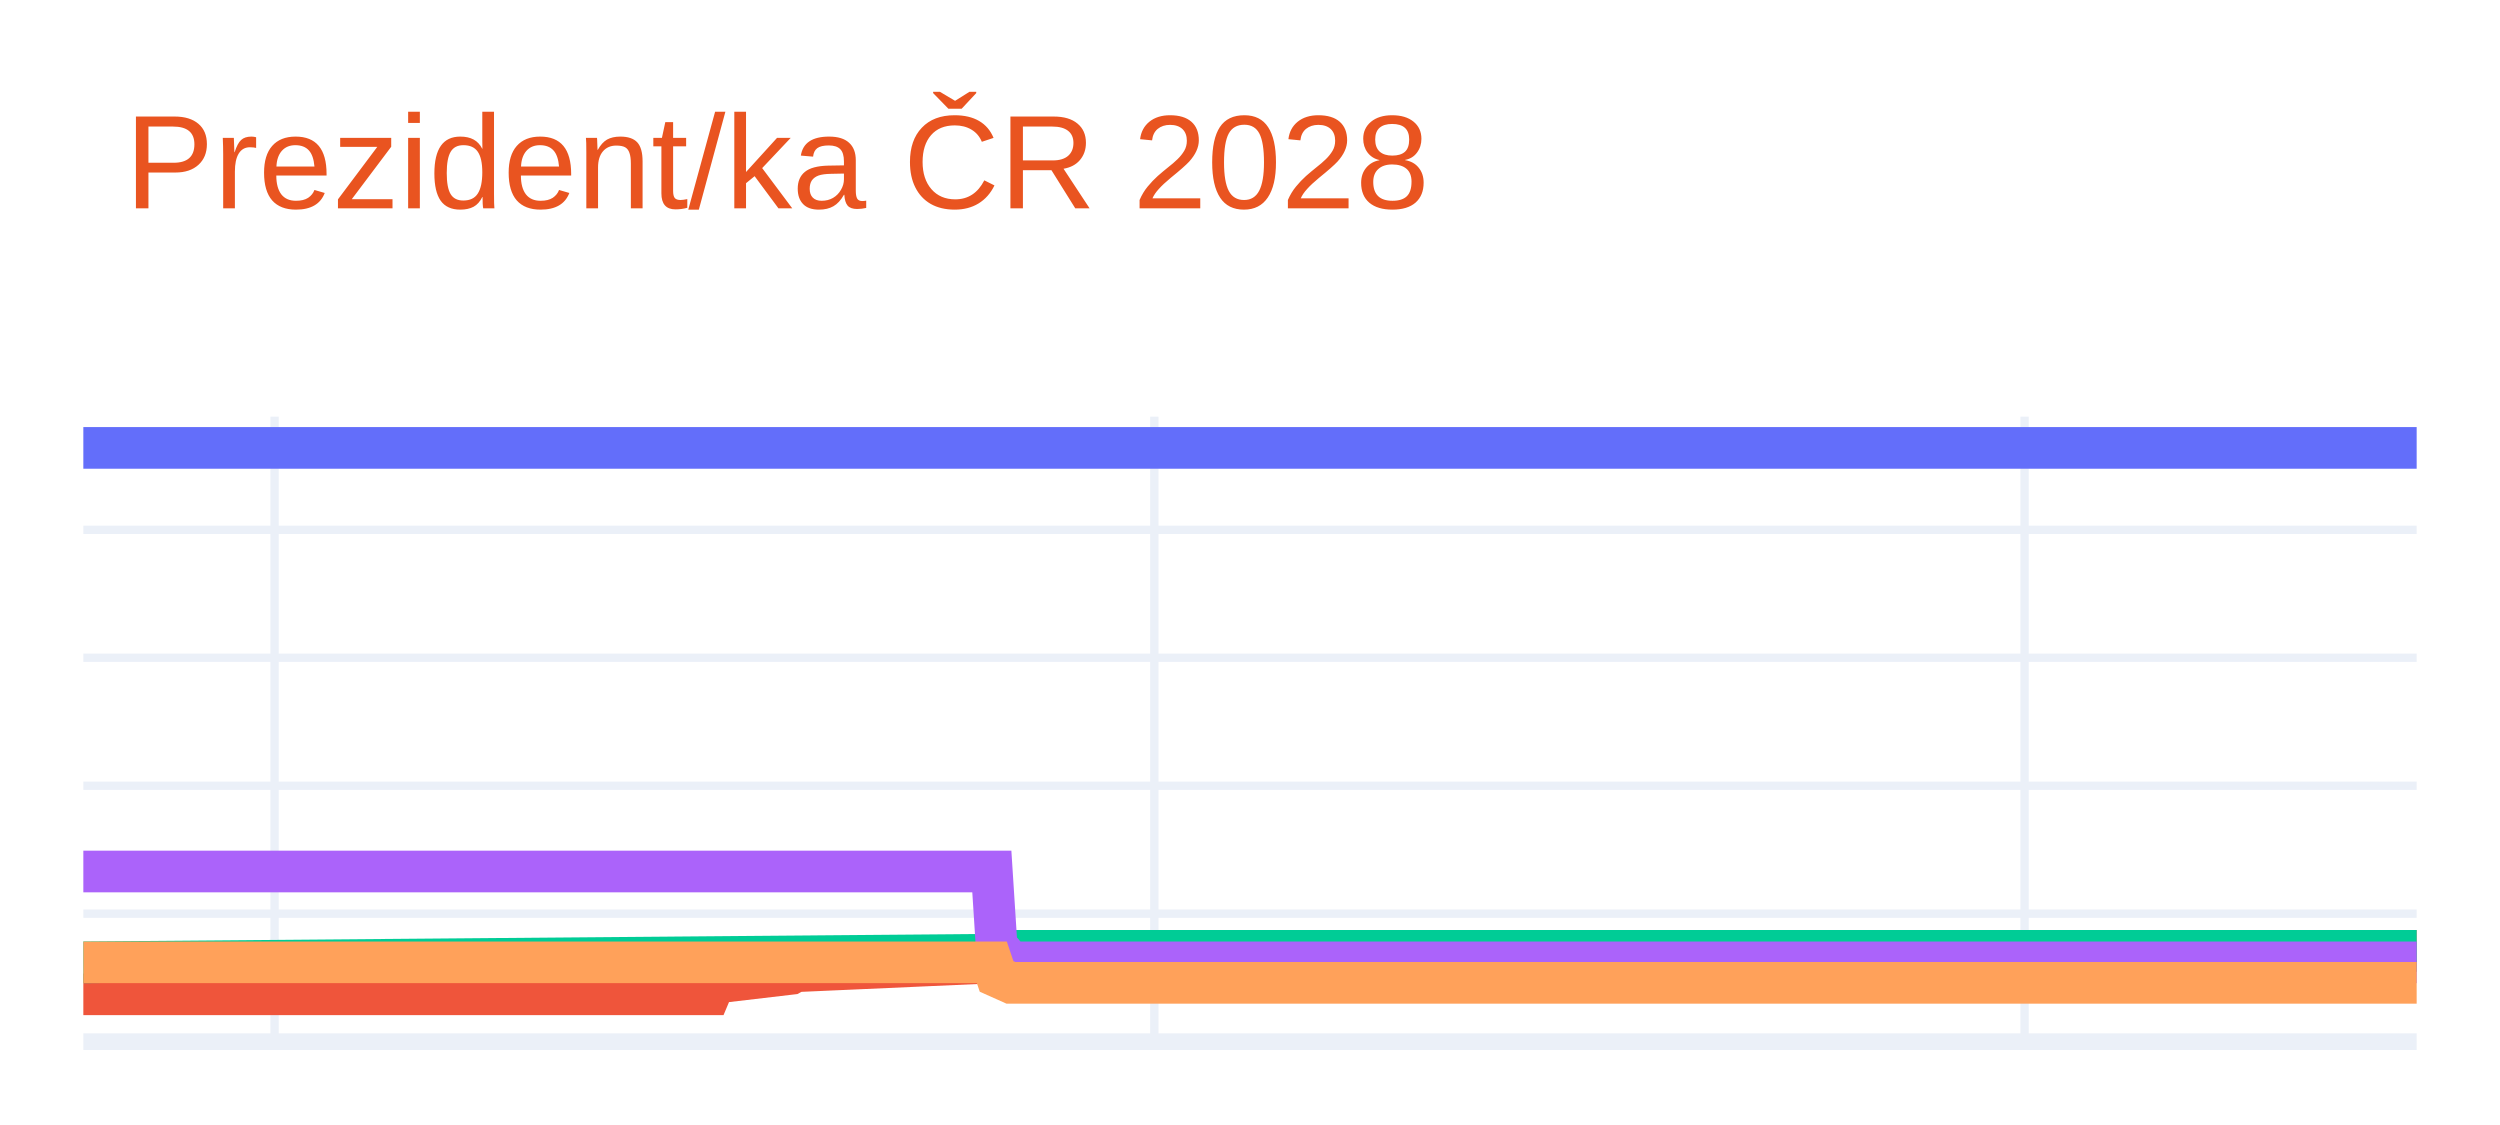
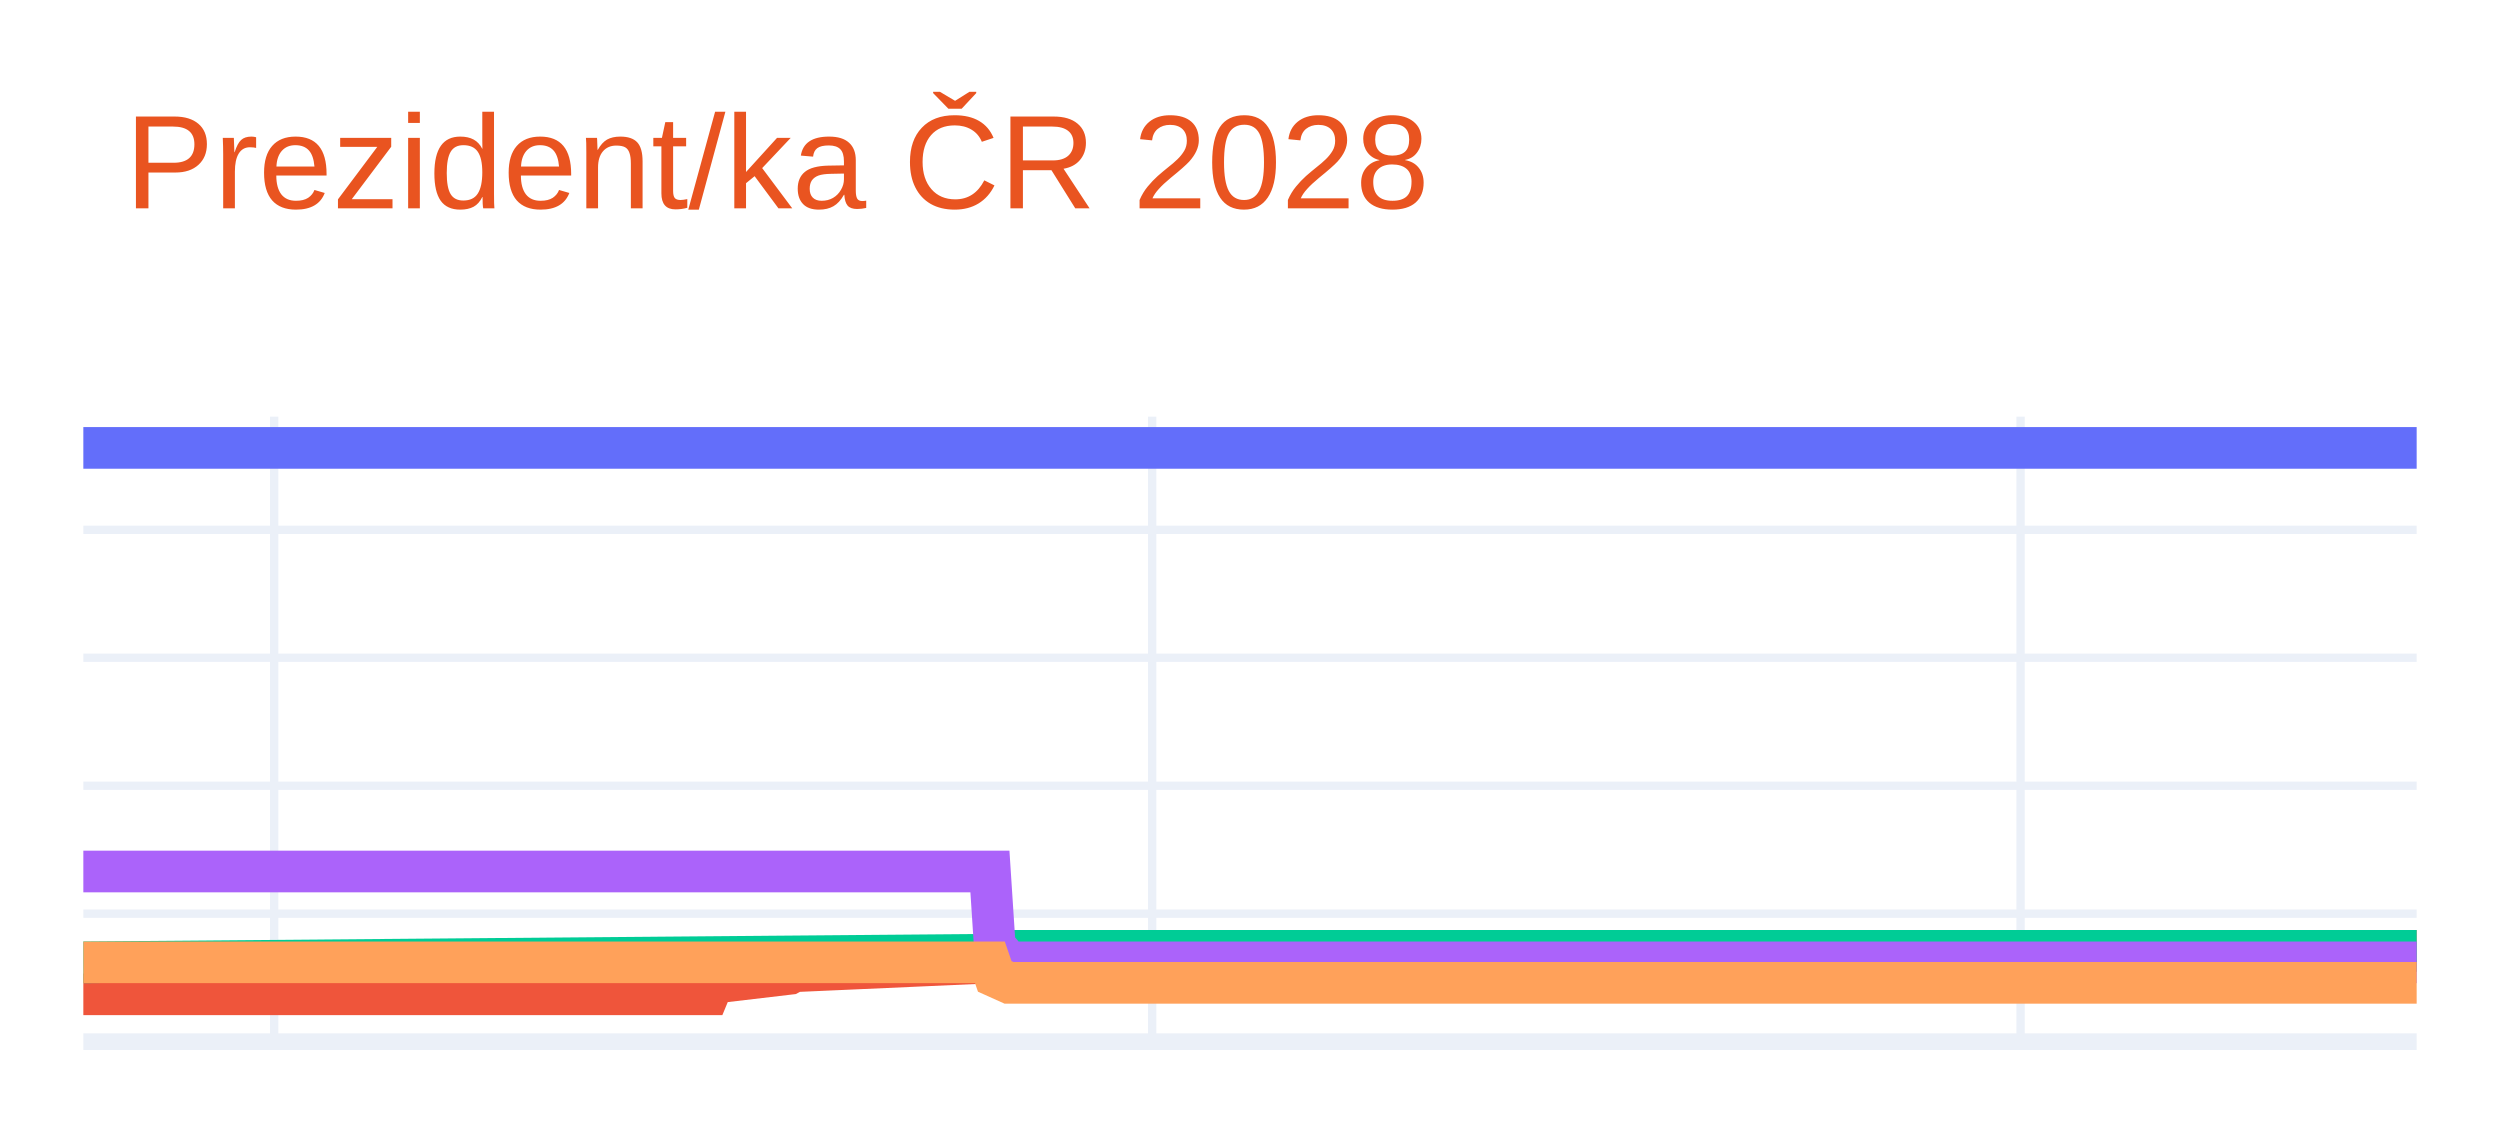
<svg xmlns="http://www.w3.org/2000/svg" class="main-svg" width="300" height="135" style="" viewBox="0 0 300 135">
  <rect x="0" y="0" width="300" height="135" style="fill: rgb(255, 255, 255); fill-opacity: 1;" />
-   <defs id="defs-a84315">
+   <defs id="defs-554d5a">
    <g class="clips">
-       <clipPath id="clipa84315xyplot" class="plotclip">
+       <clipPath id="clip554d5axyplot" class="plotclip">
        <rect width="280" height="75" />
      </clipPath>
-       <clipPath class="axesclip" id="clipa84315x">
+       <clipPath class="axesclip" id="clip554d5ax">
        <rect x="10" y="0" width="280" height="135" />
      </clipPath>
-       <clipPath class="axesclip" id="clipa84315y">
+       <clipPath class="axesclip" id="clip554d5ay">
        <rect x="0" y="50" width="300" height="75" />
      </clipPath>
-       <clipPath class="axesclip" id="clipa84315xy">
+       <clipPath class="axesclip" id="clip554d5axy">
        <rect x="10" y="50" width="280" height="75" />
      </clipPath>
    </g>
    <g class="gradients" />
    <g class="patterns" />
  </defs>
  <g class="bglayer" />
  <g class="layer-below">
    <g class="imagelayer" />
    <g class="shapelayer" />
  </g>
  <g class="cartesianlayer">
    <g class="subplot xy">
      <g class="layer-subplot">
        <g class="shapelayer" />
        <g class="imagelayer" />
      </g>
      <g class="minor-gridlayer">
        <g class="x" />
        <g class="y" />
      </g>
      <g class="gridlayer">
        <g class="x">
-           <path class="xgrid crisp" transform="translate(32.95,0)" d="M0,50v75" style="stroke: rgb(235, 240, 248); stroke-opacity: 1; stroke-width: 1px;" />
-           <path class="xgrid crisp" transform="translate(138.52,0)" d="M0,50v75" style="stroke: rgb(235, 240, 248); stroke-opacity: 1; stroke-width: 1px;" />
-           <path class="xgrid crisp" transform="translate(242.95,0)" d="M0,50v75" style="stroke: rgb(235, 240, 248); stroke-opacity: 1; stroke-width: 1px;" />
+           <path class="xgrid crisp" transform="translate(32.9,0)" d="M0,50v75" style="stroke: rgb(235, 240, 248); stroke-opacity: 1; stroke-width: 1px;" />
+           <path class="xgrid crisp" transform="translate(138.26,0)" d="M0,50v75" style="stroke: rgb(235, 240, 248); stroke-opacity: 1; stroke-width: 1px;" />
+           <path class="xgrid crisp" transform="translate(242.47,0)" d="M0,50v75" style="stroke: rgb(235, 240, 248); stroke-opacity: 1; stroke-width: 1px;" />
        </g>
        <g class="y">
          <path class="ygrid crisp" transform="translate(0,109.64)" d="M10,0h280" style="stroke: rgb(235, 240, 248); stroke-opacity: 1; stroke-width: 1px;" />
          <path class="ygrid crisp" transform="translate(0,94.29)" d="M10,0h280" style="stroke: rgb(235, 240, 248); stroke-opacity: 1; stroke-width: 1px;" />
          <path class="ygrid crisp" transform="translate(0,78.93)" d="M10,0h280" style="stroke: rgb(235, 240, 248); stroke-opacity: 1; stroke-width: 1px;" />
          <path class="ygrid crisp" transform="translate(0,63.58)" d="M10,0h280" style="stroke: rgb(235, 240, 248); stroke-opacity: 1; stroke-width: 1px;" />
        </g>
      </g>
      <g class="zerolinelayer">
        <path class="yzl zl crisp" transform="translate(0,125)" d="M10,0h280" style="stroke: rgb(235, 240, 248); stroke-opacity: 1; stroke-width: 2px;" />
      </g>
      <g class="layer-between">
        <g class="shapelayer" />
        <g class="imagelayer" />
      </g>
      <path class="xlines-below" />
      <path class="ylines-below" />
      <g class="overlines-below" />
      <g class="xaxislayer-below" />
      <g class="yaxislayer-below" />
      <g class="overaxes-below" />
      <g class="overplot">
-         <g class="xy" transform="translate(10,50)" clip-path="url(#clipa84315xyplot)">
+         <g class="xy" transform="translate(10,50)" clip-path="url(#clip554d5axyplot)">
          <g class="scatterlayer mlayer">
-             <g class="trace scatter trace2bdc05" style="stroke-miterlimit: 2; opacity: 1;">
+             <g class="trace scatter trace6eb820" style="stroke-miterlimit: 2; opacity: 1;">
              <g class="fills" />
              <g class="errorbars" />
              <g class="lines">
                <path class="js-line" d="M0,3.75L280,3.75" style="vector-effect: none; fill: none; stroke: rgb(99, 110, 250); stroke-opacity: 1; stroke-width: 5px; opacity: 1;" />
              </g>
              <g class="points" />
              <g class="text" />
            </g>
-             <g class="trace scatter trace923727" style="stroke-miterlimit: 2; opacity: 1;">
+             <g class="trace scatter trace843991" style="stroke-miterlimit: 2; opacity: 1;">
              <g class="fills" />
              <g class="errorbars" />
              <g class="lines">
-                 <path class="js-line" d="M0,69.32L75.16,69.32L75.74,67.94L84.92,66.86L85.49,66.55L109.59,65.48L110.16,64.87L280,64.1" style="vector-effect: none; fill: none; stroke: rgb(239, 85, 59); stroke-opacity: 1; stroke-width: 5px; opacity: 1;" />
+                 <path class="js-line" d="M0,69.32L75.01,69.32L75.58,67.94L84.74,66.86L85.32,66.55L109.37,65.48L109.94,64.87L280,64.1" style="vector-effect: none; fill: none; stroke: rgb(239, 85, 59); stroke-opacity: 1; stroke-width: 5px; opacity: 1;" />
              </g>
              <g class="points" />
              <g class="text" />
            </g>
-             <g class="trace scatter traceab70dd" style="stroke-miterlimit: 2; opacity: 1;">
+             <g class="trace scatter traceb950bf" style="stroke-miterlimit: 2; opacity: 1;">
              <g class="fills" />
              <g class="errorbars" />
              <g class="lines">
-                 <path class="js-line" d="M0,65.48L109.59,64.56L110.16,64.1L280,64.1" style="vector-effect: none; fill: none; stroke: rgb(0, 204, 150); stroke-opacity: 1; stroke-width: 5px; opacity: 1;" />
+                 <path class="js-line" d="M0,65.48L109.37,64.56L109.94,64.1L280,64.1" style="vector-effect: none; fill: none; stroke: rgb(0, 204, 150); stroke-opacity: 1; stroke-width: 5px; opacity: 1;" />
              </g>
              <g class="points" />
              <g class="text" />
            </g>
-             <g class="trace scatter trace72c01c" style="stroke-miterlimit: 2; opacity: 1;">
+             <g class="trace scatter tracedc1d66" style="stroke-miterlimit: 2; opacity: 1;">
              <g class="fills" />
              <g class="errorbars" />
              <g class="lines">
-                 <path class="js-line" d="M0,54.58L109.02,54.58L109.59,63.48L111.31,65.48L111.89,65.48L280,65.48" style="vector-effect: none; fill: none; stroke: rgb(171, 99, 250); stroke-opacity: 1; stroke-width: 5px; opacity: 1;" />
+                 <path class="js-line" d="M0,54.58L108.79,54.58L109.37,63.48L111.08,65.48L111.66,65.48L280,65.48" style="vector-effect: none; fill: none; stroke: rgb(171, 99, 250); stroke-opacity: 1; stroke-width: 5px; opacity: 1;" />
              </g>
              <g class="points" />
              <g class="text" />
            </g>
-             <g class="trace scatter traceff608e" style="stroke-miterlimit: 2; opacity: 1;">
+             <g class="trace scatter tracee67e73" style="stroke-miterlimit: 2; opacity: 1;">
              <g class="fills" />
              <g class="errorbars" />
              <g class="lines">
-                 <path class="js-line" d="M0,65.48L109.02,65.48L109.59,67.17L111.31,67.94L111.89,67.94L280,67.94" style="vector-effect: none; fill: none; stroke: rgb(255, 161, 90); stroke-opacity: 1; stroke-width: 5px; opacity: 1;" />
+                 <path class="js-line" d="M0,65.48L108.79,65.48L109.37,67.17L111.08,67.94L111.66,67.94L280,67.94" style="vector-effect: none; fill: none; stroke: rgb(255, 161, 90); stroke-opacity: 1; stroke-width: 5px; opacity: 1;" />
              </g>
              <g class="points" />
              <g class="text" />
            </g>
          </g>
        </g>
      </g>
      <path class="xlines-above crisp" d="M0,0" style="fill: none;" />
      <path class="ylines-above crisp" d="M0,0" style="fill: none;" />
      <g class="overlines-above" />
      <g class="xaxislayer-above" />
      <g class="yaxislayer-above" />
      <g class="overaxes-above" />
    </g>
  </g>
  <g class="polarlayer" />
  <g class="smithlayer" />
  <g class="ternarylayer" />
  <g class="geolayer" />
  <g class="funnelarealayer" />
  <g class="pielayer" />
  <g class="iciclelayer" />
  <g class="treemaplayer" />
  <g class="sunburstlayer" />
  <g class="glimages" />
-   <defs id="topdefs-a84315">
+   <defs id="topdefs-554d5a">
    <g class="clips" />
  </defs>
  <g class="layer-above">
    <g class="imagelayer" />
    <g class="shapelayer" />
  </g>
  <g class="infolayer">
    <g class="g-gtitle">
      <text class="gtitle" x="15" y="25" text-anchor="start" dy="0em" style="opacity: 1; font-family: Ubuntu, verdana, arial, sans-serif; font-size: 16px; fill: rgb(233, 84, 32); fill-opacity: 1; white-space: pre;">Prezident/ka ČR 2028</text>
    </g>
    <g class="g-xtitle" />
    <g class="g-ytitle" />
  </g>
</svg>
